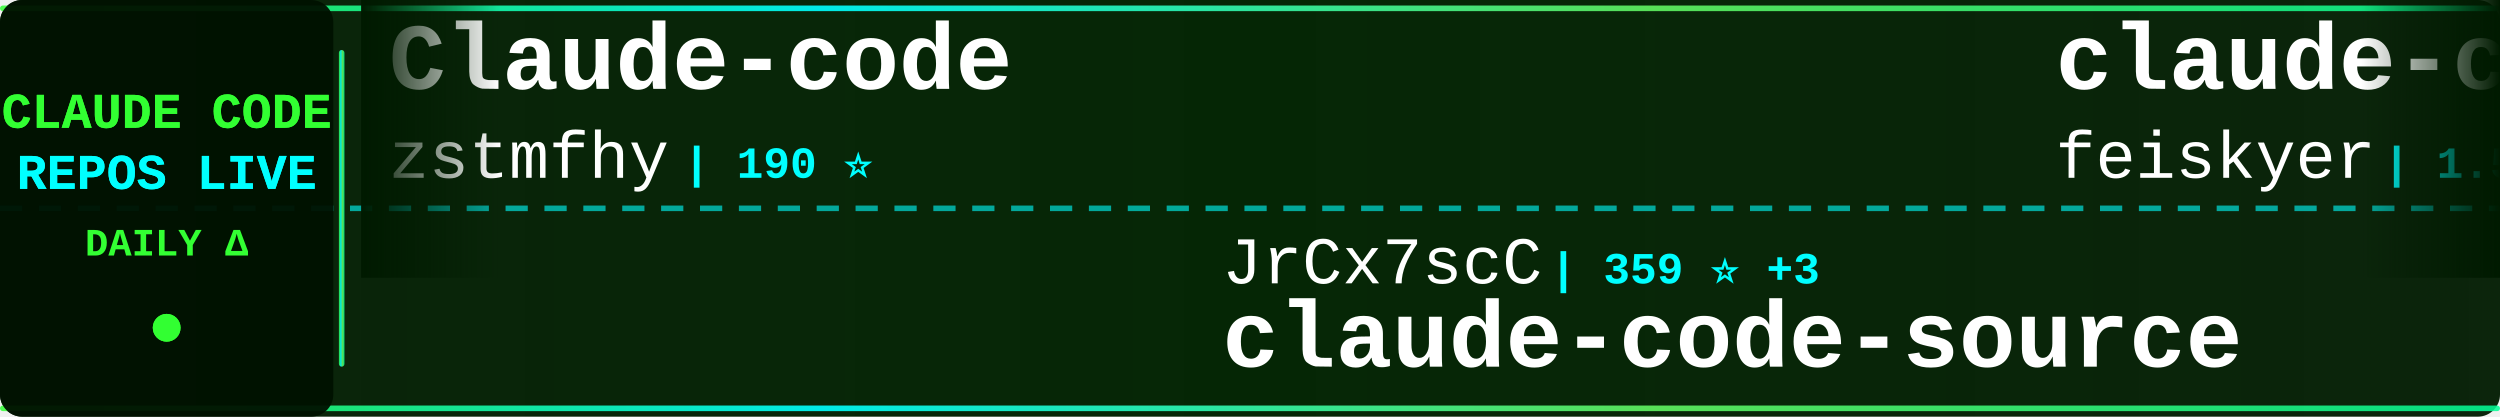
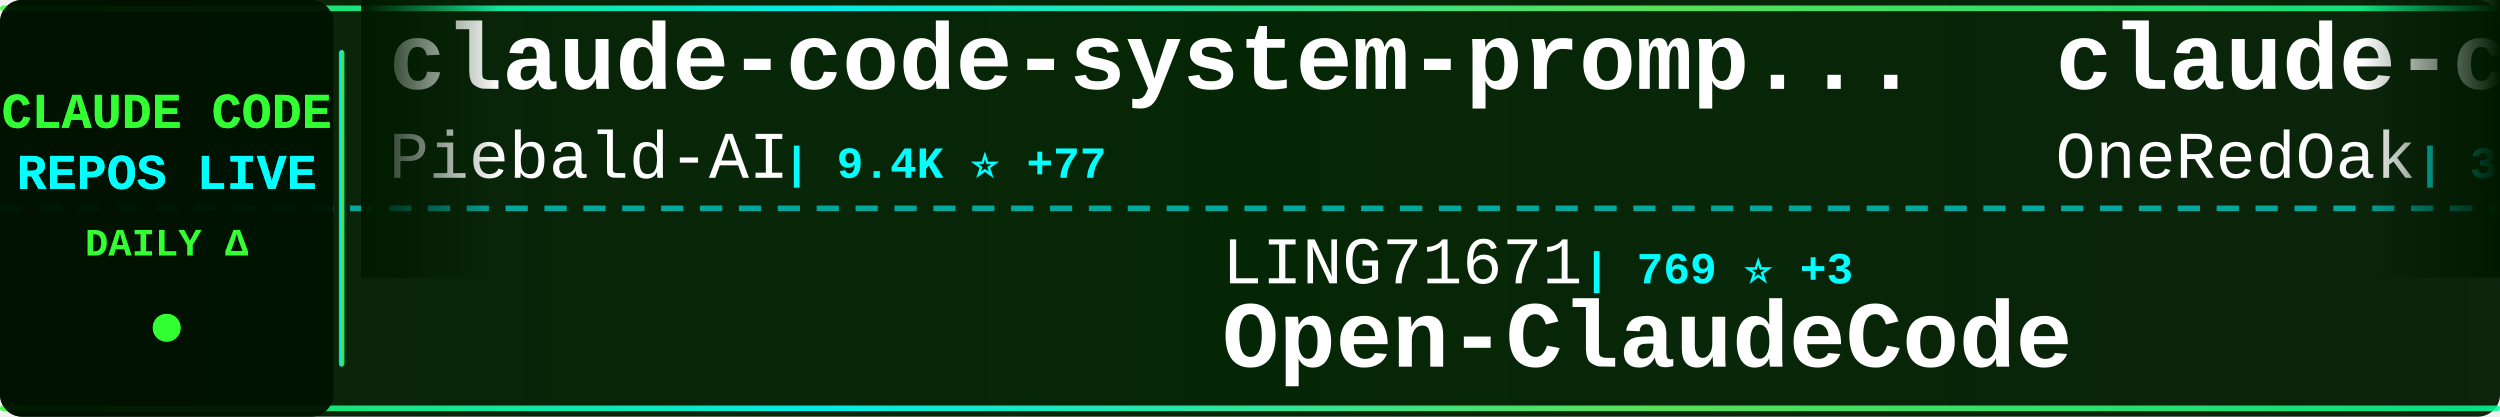
<svg xmlns="http://www.w3.org/2000/svg" width="900" height="150">
  <defs>
    <linearGradient id="tickerBg" x1="0%" y1="0%" x2="100%" y2="0%">
      <stop offset="0%" style="stop-color:#001a00;stop-opacity:0.95" />
      <stop offset="50%" style="stop-color:#002200;stop-opacity:0.98" />
      <stop offset="100%" style="stop-color:#001a00;stop-opacity:0.95" />
    </linearGradient>
    <linearGradient id="borderGrad" x1="0%" y1="0%" x2="100%" y2="0%">
      <stop offset="0%" style="stop-color:#33ff33;stop-opacity:0.85">
        <animate attributeName="stop-opacity" values="0.85;1;0.85" dur="2s" repeatCount="indefinite" />
      </stop>
      <stop offset="33%" style="stop-color:#00ffff;stop-opacity:0.9">
        <animate attributeName="stop-opacity" values="0.9;1;0.9" dur="2.2s" repeatCount="indefinite" />
      </stop>
      <stop offset="66%" style="stop-color:#66ff66;stop-opacity:0.85">
        <animate attributeName="stop-opacity" values="0.85;1;0.85" dur="1.8s" repeatCount="indefinite" />
      </stop>
      <stop offset="100%" style="stop-color:#00ff99;stop-opacity:0.85">
        <animate attributeName="stop-opacity" values="0.85;1;0.85" dur="2s" repeatCount="indefinite" />
      </stop>
    </linearGradient>
    <filter id="textGlow">
      <feGaussianBlur stdDeviation="0.1" result="coloredBlur" />
      <feMerge>
        <feMergeNode in="coloredBlur" />
        <feMergeNode in="SourceGraphic" />
      </feMerge>
    </filter>
    <filter id="metricGlow">
      <feGaussianBlur stdDeviation="0.2" result="coloredBlur" />
      <feMerge>
        <feMergeNode in="coloredBlur" />
        <feMergeNode in="SourceGraphic" />
      </feMerge>
    </filter>
    <linearGradient id="leftFade" x1="0%" y1="0%" x2="100%" y2="0%">
      <stop offset="0%" style="stop-color:#001a00;stop-opacity:1" />
      <stop offset="100%" style="stop-color:#001a00;stop-opacity:0" />
    </linearGradient>
    <linearGradient id="rightFade" x1="0%" y1="0%" x2="100%" y2="0%">
      <stop offset="0%" style="stop-color:#001a00;stop-opacity:0" />
      <stop offset="100%" style="stop-color:#001a00;stop-opacity:1" />
    </linearGradient>
  </defs>
  <rect width="900" height="150" fill="url(#tickerBg)" rx="8" />
  <rect x="0" y="2" width="900" height="2" fill="url(#borderGrad)" rx="1" />
  <rect x="0" y="146" width="900" height="2" fill="url(#borderGrad)" rx="1" />
  <line x1="0" y1="75" x2="900" y2="75" stroke="#00ffff" stroke-width="2" stroke-dasharray="8 6" opacity="0.6" />
  <rect x="0" y="0" width="120" height="150" fill="#001100" opacity="0.95" rx="8" />
  <text x="60" y="46" font-family="'Courier New', monospace" font-size="18" font-weight="bold" fill="#33ff33" text-anchor="middle" filter="url(#textGlow)">
    CLAUDE CODE
  </text>
  <text x="60" y="68" font-family="'Courier New', monospace" font-size="18" font-weight="bold" fill="#00ffff" text-anchor="middle" filter="url(#textGlow)">
    REPOS LIVE
  </text>
  <text x="60" y="92" font-family="'Courier New', monospace" font-size="14" font-weight="bold" fill="#33ff33" text-anchor="middle">
    DAILY Δ
  </text>
  <circle cx="60" cy="118" r="5" fill="#33ff33" filter="url(#metricGlow)">
    <animate attributeName="r" values="4;6;4" dur="1.5s" repeatCount="indefinite" />
    <animate attributeName="opacity" values="0.6;1;0.6" dur="1.5s" repeatCount="indefinite" />
  </circle>
  <rect x="122" y="18" width="2" height="114" fill="url(#borderGrad)" rx="1" />
  <clipPath id="tickerClip">
    <rect x="130" y="0" width="770" height="150" />
  </clipPath>
  <g clip-path="url(#tickerClip)">
    <g id="tickerItems">
      <animateTransform attributeName="transform" attributeType="XML" type="translate" from="0 0" to="-3000 0" dur="54s" repeatCount="indefinite" />
      <g transform="translate(0, 0)">
-         <text x="140" y="32" font-family="'Courier New', monospace" font-size="34" font-weight="bold" fill="#ffffff">Claude-code</text>
-         <text x="140" y="64" font-family="'Courier New', monospace" font-size="24" font-weight="normal" fill="#ffffff" opacity="1.0">zstmfhy</text>
-         <text x="246" y="64" font-family="'Courier New', monospace" font-size="16" font-weight="bold" fill="#00ffff"> | 190 ⭐</text>
+         <text x="140" y="32" font-family="'Courier New', monospace" font-size="34" font-weight="bold" fill="#ffffff">claude-code-system-promp...</text>
+         <text x="140" y="64" font-family="'Courier New', monospace" font-size="24" font-weight="normal" fill="#ffffff" opacity="1.0">Piebald-AI</text>
+         <text x="282" y="64" font-family="'Courier New', monospace" font-size="16" font-weight="bold" fill="#00ffff"> | 9.4K ⭐ +77</text>
      </g>
      <g transform="translate(300, 0)">
-         <text x="140" y="102" font-family="'Courier New', monospace" font-size="24" font-weight="normal" fill="#ffffff" opacity="1.0">JrCx7scC</text>
-         <text x="258" y="102" font-family="'Courier New', monospace" font-size="16" font-weight="bold" fill="#00ffff"> | 359 ⭐ +3</text>
-         <text x="140" y="132" font-family="'Courier New', monospace" font-size="34" font-weight="bold" fill="#ffffff">claude-code-source</text>
+         <text x="140" y="102" font-family="'Courier New', monospace" font-size="24" font-weight="normal" fill="#ffffff" opacity="1.0">LING71671</text>
+         <text x="270" y="102" font-family="'Courier New', monospace" font-size="16" font-weight="bold" fill="#00ffff"> | 769 ⭐ +3</text>
+         <text x="140" y="132" font-family="'Courier New', monospace" font-size="34" font-weight="bold" fill="#ffffff">Open-ClaudeCode</text>
      </g>
      <g transform="translate(600, 0)">
-         <text x="140" y="32" font-family="'Courier New', monospace" font-size="34" font-weight="bold" fill="#ffffff">claude-code-settings</text>
-         <text x="140" y="64" font-family="'Courier New', monospace" font-size="24" font-weight="normal" fill="#ffffff" opacity="1.0">feiskyer</text>
-         <text x="258" y="64" font-family="'Courier New', monospace" font-size="16" font-weight="bold" fill="#00ffff"> | 1.5K ⭐ +5</text>
+         <text x="140" y="32" font-family="'Courier New', monospace" font-size="34" font-weight="bold" fill="#ffffff">claude-code-workflows</text>
+         <text x="140" y="64" font-family="'Courier New', monospace" font-size="24" font-weight="normal" fill="#ffffff" opacity="1.0">OneRedOak</text>
+         <text x="270" y="64" font-family="'Courier New', monospace" font-size="16" font-weight="bold" fill="#00ffff"> | 3.8K ⭐</text>
      </g>
      <g transform="translate(900, 0)">
-         <text x="140" y="102" font-family="'Courier New', monospace" font-size="24" font-weight="normal" fill="#ffffff" opacity="1.0">affaan-m</text>
-         <text x="258" y="102" font-family="'Courier New', monospace" font-size="16" font-weight="bold" fill="#00ffff"> | 164.7K ⭐ +1.2K</text>
-         <text x="140" y="132" font-family="'Courier New', monospace" font-size="34" font-weight="bold" fill="#ffffff">everything-claude-code</text>
+         <text x="140" y="102" font-family="'Courier New', monospace" font-size="24" font-weight="normal" fill="#ffffff" opacity="1.0">wanshuiyin</text>
+         <text x="282" y="102" font-family="'Courier New', monospace" font-size="16" font-weight="bold" fill="#00ffff"> | 7.3K ⭐ +71</text>
+         <text x="140" y="132" font-family="'Courier New', monospace" font-size="34" font-weight="bold" fill="#ffffff">Auto-claude-code-researc...</text>
      </g>
      <g transform="translate(1200, 0)">
-         <text x="140" y="32" font-family="'Courier New', monospace" font-size="34" font-weight="bold" fill="#ffffff">claude-code-local</text>
-         <text x="140" y="64" font-family="'Courier New', monospace" font-size="24" font-weight="normal" fill="#ffffff" opacity="1.0">nicedreamzapp</text>
-         <text x="318" y="64" font-family="'Courier New', monospace" font-size="16" font-weight="bold" fill="#00ffff"> | 2.1K ⭐ +91</text>
+         <text x="140" y="32" font-family="'Courier New', monospace" font-size="34" font-weight="bold" fill="#ffffff">claude-code-showcase</text>
+         <text x="140" y="64" font-family="'Courier New', monospace" font-size="24" font-weight="normal" fill="#ffffff" opacity="1.0">ChrisWiles</text>
+         <text x="282" y="64" font-family="'Courier New', monospace" font-size="16" font-weight="bold" fill="#00ffff"> | 5.8K ⭐ +5</text>
      </g>
      <g transform="translate(1500, 0)">
-         <text x="140" y="102" font-family="'Courier New', monospace" font-size="24" font-weight="normal" fill="#ffffff" opacity="1.0">slopus</text>
-         <text x="234" y="102" font-family="'Courier New', monospace" font-size="16" font-weight="bold" fill="#00ffff"> | 19.0K ⭐ +81</text>
-         <text x="140" y="132" font-family="'Courier New', monospace" font-size="34" font-weight="bold" fill="#ffffff">happy</text>
+         <text x="140" y="102" font-family="'Courier New', monospace" font-size="24" font-weight="normal" fill="#ffffff" opacity="1.0">alejandrobalderas</text>
+         <text x="366" y="102" font-family="'Courier New', monospace" font-size="16" font-weight="bold" fill="#00ffff"> | 1.7K ⭐ +20</text>
+         <text x="140" y="132" font-family="'Courier New', monospace" font-size="34" font-weight="bold" fill="#ffffff">claude-code-from-source</text>
      </g>
      <g transform="translate(1800, 0)">
-         <text x="140" y="32" font-family="'Courier New', monospace" font-size="34" font-weight="bold" fill="#ffffff">claude-code-templates</text>
-         <text x="140" y="64" font-family="'Courier New', monospace" font-size="24" font-weight="normal" fill="#ffffff" opacity="1.0">davila7</text>
-         <text x="246" y="64" font-family="'Courier New', monospace" font-size="16" font-weight="bold" fill="#00ffff"> | 25.0K ⭐ +65</text>
+         <text x="140" y="32" font-family="'Courier New', monospace" font-size="34" font-weight="bold" fill="#ffffff">claude-code-source-build</text>
+         <text x="140" y="64" font-family="'Courier New', monospace" font-size="24" font-weight="normal" fill="#ffffff" opacity="1.0">andrew-kramer-inno</text>
+         <text x="378" y="64" font-family="'Courier New', monospace" font-size="16" font-weight="bold" fill="#00ffff"> | 576 ⭐ +1</text>
      </g>
      <g transform="translate(2100, 0)">
-         <text x="140" y="102" font-family="'Courier New', monospace" font-size="24" font-weight="normal" fill="#ffffff" opacity="1.0">AICoderTudou</text>
-         <text x="306" y="102" font-family="'Courier New', monospace" font-size="16" font-weight="bold" fill="#00ffff"> | 494 ⭐ +1</text>
-         <text x="140" y="132" font-family="'Courier New', monospace" font-size="34" font-weight="bold" fill="#ffffff">claude-code-tudou</text>
+         <text x="140" y="102" font-family="'Courier New', monospace" font-size="24" font-weight="normal" fill="#ffffff" opacity="1.0">bfly123</text>
+         <text x="246" y="102" font-family="'Courier New', monospace" font-size="16" font-weight="bold" fill="#00ffff"> | 2.3K ⭐ +15</text>
+         <text x="140" y="132" font-family="'Courier New', monospace" font-size="34" font-weight="bold" fill="#ffffff">claude_code_bridge</text>
      </g>
      <g transform="translate(2400, 0)">
-         <text x="140" y="32" font-family="'Courier New', monospace" font-size="34" font-weight="bold" fill="#ffffff">how-claude-code-works</text>
-         <text x="140" y="64" font-family="'Courier New', monospace" font-size="24" font-weight="normal" fill="#ffffff" opacity="1.0">Windy3f3f3f3f</text>
-         <text x="318" y="64" font-family="'Courier New', monospace" font-size="16" font-weight="bold" fill="#00ffff"> | 2.0K ⭐ +19</text>
+         <text x="140" y="32" font-family="'Courier New', monospace" font-size="34" font-weight="bold" fill="#ffffff">claude-code-hub</text>
+         <text x="140" y="64" font-family="'Courier New', monospace" font-size="24" font-weight="normal" fill="#ffffff" opacity="1.0">ding113</text>
+         <text x="246" y="64" font-family="'Courier New', monospace" font-size="16" font-weight="bold" fill="#00ffff"> | 2.6K ⭐ +20</text>
      </g>
      <g transform="translate(2700, 0)">
+         <text x="140" y="102" font-family="'Courier New', monospace" font-size="24" font-weight="normal" fill="#ffffff" opacity="1.0">frankbria</text>
+         <text x="270" y="102" font-family="'Courier New', monospace" font-size="16" font-weight="bold" fill="#00ffff"> | 8.8K ⭐ +14</text>
+         <text x="140" y="132" font-family="'Courier New', monospace" font-size="34" font-weight="bold" fill="#ffffff">ralph-claude-code</text>
+       </g>
+       <g transform="translate(3000, 0)">
+         <text x="140" y="32" font-family="'Courier New', monospace" font-size="34" font-weight="bold" fill="#ffffff">claude-code-system-promp...</text>
+         <text x="140" y="64" font-family="'Courier New', monospace" font-size="24" font-weight="normal" fill="#ffffff" opacity="1.0">Piebald-AI</text>
+         <text x="282" y="64" font-family="'Courier New', monospace" font-size="16" font-weight="bold" fill="#00ffff"> | 9.4K ⭐ +77</text>
+       </g>
+       <g transform="translate(3300, 0)">
        <text x="140" y="102" font-family="'Courier New', monospace" font-size="24" font-weight="normal" fill="#ffffff" opacity="1.0">LING71671</text>
-         <text x="270" y="102" font-family="'Courier New', monospace" font-size="16" font-weight="bold" fill="#00ffff"> | 769 ⭐ +4</text>
+         <text x="270" y="102" font-family="'Courier New', monospace" font-size="16" font-weight="bold" fill="#00ffff"> | 769 ⭐ +3</text>
        <text x="140" y="132" font-family="'Courier New', monospace" font-size="34" font-weight="bold" fill="#ffffff">Open-ClaudeCode</text>
      </g>
-       <g transform="translate(3000, 0)">
-         <text x="140" y="32" font-family="'Courier New', monospace" font-size="34" font-weight="bold" fill="#ffffff">Claude-code</text>
-         <text x="140" y="64" font-family="'Courier New', monospace" font-size="24" font-weight="normal" fill="#ffffff" opacity="1.0">zstmfhy</text>
-         <text x="246" y="64" font-family="'Courier New', monospace" font-size="16" font-weight="bold" fill="#00ffff"> | 190 ⭐</text>
-       </g>
-       <g transform="translate(3300, 0)">
-         <text x="140" y="102" font-family="'Courier New', monospace" font-size="24" font-weight="normal" fill="#ffffff" opacity="1.0">JrCx7scC</text>
-         <text x="258" y="102" font-family="'Courier New', monospace" font-size="16" font-weight="bold" fill="#00ffff"> | 359 ⭐ +3</text>
-         <text x="140" y="132" font-family="'Courier New', monospace" font-size="34" font-weight="bold" fill="#ffffff">claude-code-source</text>
-       </g>
      <g transform="translate(3600, 0)">
-         <text x="140" y="32" font-family="'Courier New', monospace" font-size="34" font-weight="bold" fill="#ffffff">claude-code-settings</text>
-         <text x="140" y="64" font-family="'Courier New', monospace" font-size="24" font-weight="normal" fill="#ffffff" opacity="1.0">feiskyer</text>
-         <text x="258" y="64" font-family="'Courier New', monospace" font-size="16" font-weight="bold" fill="#00ffff"> | 1.5K ⭐ +5</text>
+         <text x="140" y="32" font-family="'Courier New', monospace" font-size="34" font-weight="bold" fill="#ffffff">claude-code-workflows</text>
+         <text x="140" y="64" font-family="'Courier New', monospace" font-size="24" font-weight="normal" fill="#ffffff" opacity="1.0">OneRedOak</text>
+         <text x="270" y="64" font-family="'Courier New', monospace" font-size="16" font-weight="bold" fill="#00ffff"> | 3.8K ⭐</text>
      </g>
      <g transform="translate(3900, 0)">
-         <text x="140" y="102" font-family="'Courier New', monospace" font-size="24" font-weight="normal" fill="#ffffff" opacity="1.0">affaan-m</text>
-         <text x="258" y="102" font-family="'Courier New', monospace" font-size="16" font-weight="bold" fill="#00ffff"> | 164.7K ⭐ +1.2K</text>
-         <text x="140" y="132" font-family="'Courier New', monospace" font-size="34" font-weight="bold" fill="#ffffff">everything-claude-code</text>
+         <text x="140" y="102" font-family="'Courier New', monospace" font-size="24" font-weight="normal" fill="#ffffff" opacity="1.0">wanshuiyin</text>
+         <text x="282" y="102" font-family="'Courier New', monospace" font-size="16" font-weight="bold" fill="#00ffff"> | 7.3K ⭐ +71</text>
+         <text x="140" y="132" font-family="'Courier New', monospace" font-size="34" font-weight="bold" fill="#ffffff">Auto-claude-code-researc...</text>
      </g>
    </g>
  </g>
  <rect x="130" y="0" width="50" height="100" fill="url(#leftFade)" />
  <rect x="850" y="0" width="50" height="100" fill="url(#rightFade)" />
</svg>
